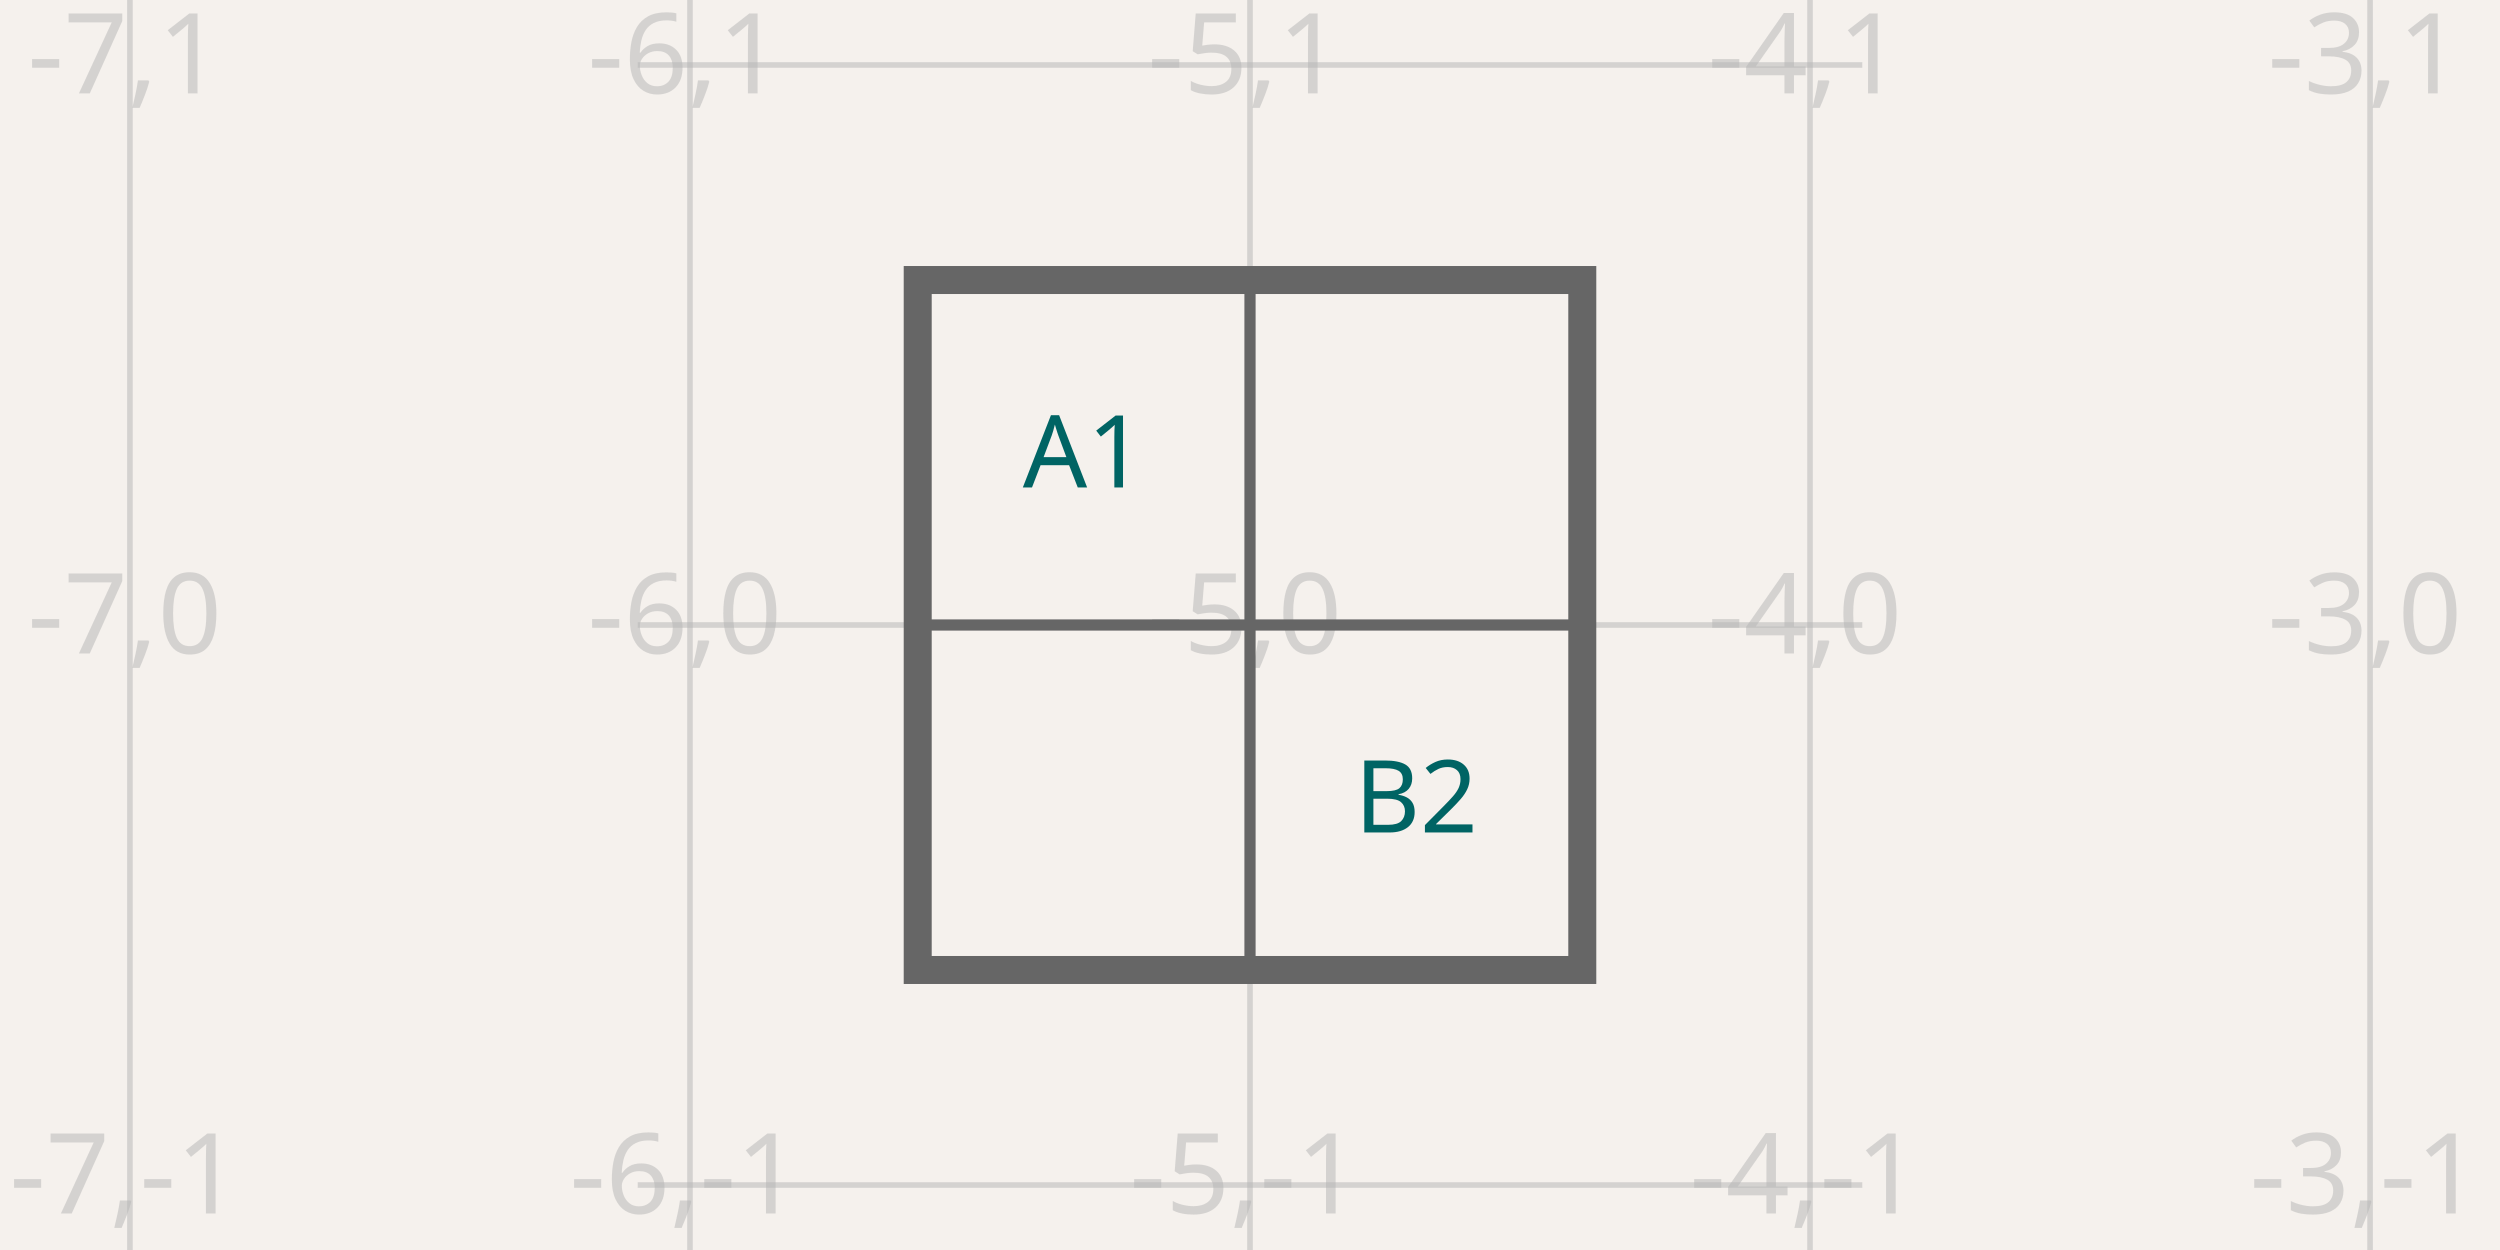
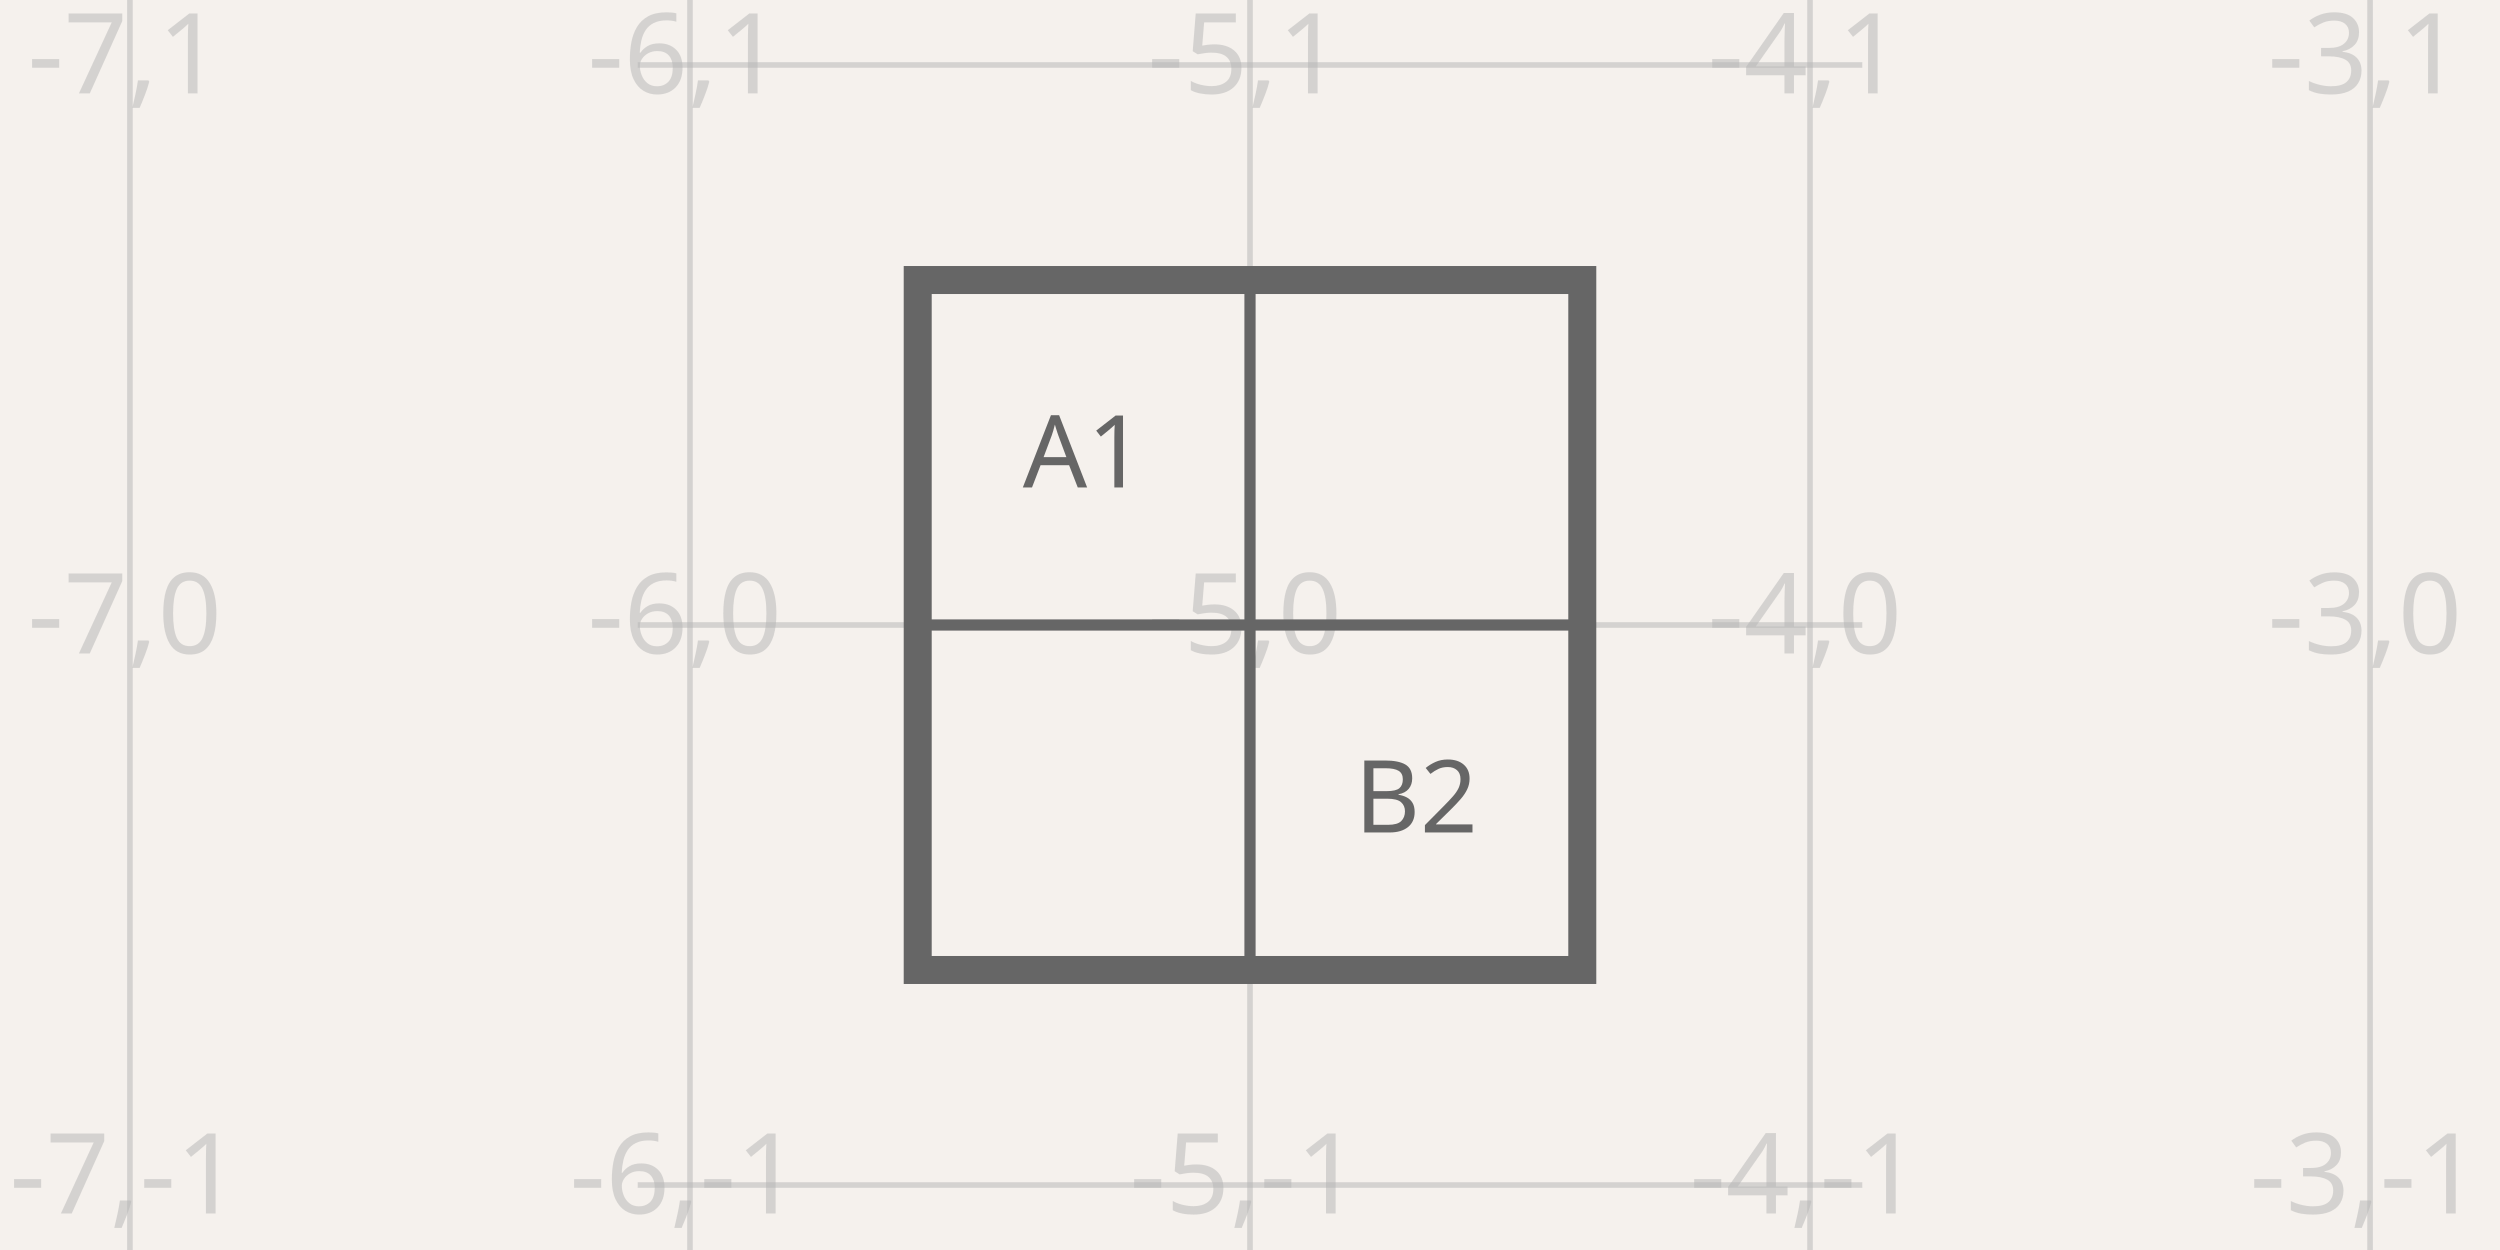
<svg xmlns="http://www.w3.org/2000/svg" width="1200" height="600" style="background-color: rgb(245, 241, 237)" data-real-to-screen-transform="matrix(268.8172043011,0,0,-268.8172043011,1944.0860215054,300)">
  <style>
              .boundary { fill: rgb(245, 241, 237); }
              .schematic-boundary { fill: none; stroke: #fff; }
              .component { fill: none; stroke: rgb(132, 0, 0); }
              .chip { fill: rgb(255, 255, 194); stroke: rgb(132, 0, 0); }
              .component-pin { fill: none; stroke: rgb(132, 0, 0); }
              .trace:hover {
                filter: invert(1);
              }
              .trace:hover .trace-crossing-outline {
                opacity: 0;
              }
              .trace:hover .trace-junction {
                filter: invert(1);
              }
              .text { font-family: sans-serif; fill: rgb(0, 150, 0); }
              .pin-number { fill: rgb(169, 0, 0); }
              .port-label { fill: rgb(0, 100, 100); }
              .component-name { fill: rgb(0, 100, 100); }
            </style>
  <rect class="boundary" x="0" y="0" width="1200" height="600" />
  <g class="grid">
    <line x1="62.366" y1="600" x2="62.366" y2="-2.7625901566352695e-11" stroke="rgb(181, 181, 181)" stroke-width="2.688" stroke-opacity="0.5" />
    <line x1="331.183" y1="600" x2="331.183" y2="-2.7625901566352695e-11" stroke="rgb(181, 181, 181)" stroke-width="2.688" stroke-opacity="0.5" />
    <line x1="600" y1="600" x2="600" y2="-2.7625901566352695e-11" stroke="rgb(181, 181, 181)" stroke-width="2.688" stroke-opacity="0.5" />
    <line x1="868.817" y1="600" x2="868.817" y2="-2.7625901566352695e-11" stroke="rgb(181, 181, 181)" stroke-width="2.688" stroke-opacity="0.5" />
    <line x1="1137.634" y1="600" x2="1137.634" y2="-2.7625901566352695e-11" stroke="rgb(181, 181, 181)" stroke-width="2.688" stroke-opacity="0.5" />
    <line x1="306.093" y1="837.634" x2="893.907" y2="837.634" stroke="rgb(181, 181, 181)" stroke-width="2.688" stroke-opacity="0.5" />
    <line x1="306.093" y1="568.817" x2="893.907" y2="568.817" stroke="rgb(181, 181, 181)" stroke-width="2.688" stroke-opacity="0.5" />
    <line x1="306.093" y1="300" x2="893.907" y2="300" stroke="rgb(181, 181, 181)" stroke-width="2.688" stroke-opacity="0.5" />
    <line x1="306.093" y1="31.183" x2="893.907" y2="31.183" stroke="rgb(181, 181, 181)" stroke-width="2.688" stroke-opacity="0.5" />
    <line x1="306.093" y1="-237.634" x2="893.907" y2="-237.634" stroke="rgb(181, 181, 181)" stroke-width="2.688" stroke-opacity="0.5" />
    <text x="59.866" y="832.634" fill="rgb(181, 181, 181)" font-size="53.763" fill-opacity="0.5" text-anchor="middle" dominant-baseline="middle" font-family="sans-serif">-7,-2</text>
    <text x="59.866" y="563.817" fill="rgb(181, 181, 181)" font-size="53.763" fill-opacity="0.5" text-anchor="middle" dominant-baseline="middle" font-family="sans-serif">-7,-1</text>
    <text x="59.866" y="295" fill="rgb(181, 181, 181)" font-size="53.763" fill-opacity="0.5" text-anchor="middle" dominant-baseline="middle" font-family="sans-serif">-7,0</text>
    <text x="59.866" y="26.183" fill="rgb(181, 181, 181)" font-size="53.763" fill-opacity="0.5" text-anchor="middle" dominant-baseline="middle" font-family="sans-serif">-7,1</text>
    <text x="59.866" y="-242.634" fill="rgb(181, 181, 181)" font-size="53.763" fill-opacity="0.5" text-anchor="middle" dominant-baseline="middle" font-family="sans-serif">-7,2</text>
    <text x="328.683" y="832.634" fill="rgb(181, 181, 181)" font-size="53.763" fill-opacity="0.5" text-anchor="middle" dominant-baseline="middle" font-family="sans-serif">-6,-2</text>
    <text x="328.683" y="563.817" fill="rgb(181, 181, 181)" font-size="53.763" fill-opacity="0.5" text-anchor="middle" dominant-baseline="middle" font-family="sans-serif">-6,-1</text>
    <text x="328.683" y="295" fill="rgb(181, 181, 181)" font-size="53.763" fill-opacity="0.5" text-anchor="middle" dominant-baseline="middle" font-family="sans-serif">-6,0</text>
    <text x="328.683" y="26.183" fill="rgb(181, 181, 181)" font-size="53.763" fill-opacity="0.5" text-anchor="middle" dominant-baseline="middle" font-family="sans-serif">-6,1</text>
    <text x="328.683" y="-242.634" fill="rgb(181, 181, 181)" font-size="53.763" fill-opacity="0.5" text-anchor="middle" dominant-baseline="middle" font-family="sans-serif">-6,2</text>
    <text x="597.5" y="832.634" fill="rgb(181, 181, 181)" font-size="53.763" fill-opacity="0.5" text-anchor="middle" dominant-baseline="middle" font-family="sans-serif">-5,-2</text>
    <text x="597.5" y="563.817" fill="rgb(181, 181, 181)" font-size="53.763" fill-opacity="0.5" text-anchor="middle" dominant-baseline="middle" font-family="sans-serif">-5,-1</text>
    <text x="597.5" y="295" fill="rgb(181, 181, 181)" font-size="53.763" fill-opacity="0.5" text-anchor="middle" dominant-baseline="middle" font-family="sans-serif">-5,0</text>
    <text x="597.5" y="26.183" fill="rgb(181, 181, 181)" font-size="53.763" fill-opacity="0.5" text-anchor="middle" dominant-baseline="middle" font-family="sans-serif">-5,1</text>
    <text x="597.5" y="-242.634" fill="rgb(181, 181, 181)" font-size="53.763" fill-opacity="0.5" text-anchor="middle" dominant-baseline="middle" font-family="sans-serif">-5,2</text>
    <text x="866.317" y="832.634" fill="rgb(181, 181, 181)" font-size="53.763" fill-opacity="0.5" text-anchor="middle" dominant-baseline="middle" font-family="sans-serif">-4,-2</text>
    <text x="866.317" y="563.817" fill="rgb(181, 181, 181)" font-size="53.763" fill-opacity="0.5" text-anchor="middle" dominant-baseline="middle" font-family="sans-serif">-4,-1</text>
    <text x="866.317" y="295" fill="rgb(181, 181, 181)" font-size="53.763" fill-opacity="0.5" text-anchor="middle" dominant-baseline="middle" font-family="sans-serif">-4,0</text>
    <text x="866.317" y="26.183" fill="rgb(181, 181, 181)" font-size="53.763" fill-opacity="0.5" text-anchor="middle" dominant-baseline="middle" font-family="sans-serif">-4,1</text>
    <text x="866.317" y="-242.634" fill="rgb(181, 181, 181)" font-size="53.763" fill-opacity="0.5" text-anchor="middle" dominant-baseline="middle" font-family="sans-serif">-4,2</text>
    <text x="1135.134" y="832.634" fill="rgb(181, 181, 181)" font-size="53.763" fill-opacity="0.5" text-anchor="middle" dominant-baseline="middle" font-family="sans-serif">-3,-2</text>
    <text x="1135.134" y="563.817" fill="rgb(181, 181, 181)" font-size="53.763" fill-opacity="0.5" text-anchor="middle" dominant-baseline="middle" font-family="sans-serif">-3,-1</text>
    <text x="1135.134" y="295" fill="rgb(181, 181, 181)" font-size="53.763" fill-opacity="0.5" text-anchor="middle" dominant-baseline="middle" font-family="sans-serif">-3,0</text>
    <text x="1135.134" y="26.183" fill="rgb(181, 181, 181)" font-size="53.763" fill-opacity="0.5" text-anchor="middle" dominant-baseline="middle" font-family="sans-serif">-3,1</text>
    <text x="1135.134" y="-242.634" fill="rgb(181, 181, 181)" font-size="53.763" fill-opacity="0.5" text-anchor="middle" dominant-baseline="middle" font-family="sans-serif">-3,2</text>
  </g>
  <g data-schematic-table-id="table_empty">
    <rect x="440.502" y="134.409" width="318.996" height="331.183" fill="none" stroke="#666" stroke-width="13.441" />
    <line x1="600" y1="134.409" x2="600" y2="300" stroke="#666" stroke-width="5.376" />
    <line x1="600" y1="300" x2="600" y2="465.591" stroke="#666" stroke-width="5.376" />
    <line x1="440.502" y1="300" x2="600" y2="300" stroke="#666" stroke-width="5.376" />
    <line x1="600" y1="300" x2="759.498" y2="300" stroke="#666" stroke-width="5.376" />
-     <text x="520.251" y="217.204" font-size="48.387px" text-anchor="middle" dominant-baseline="middle" fill="rgb(0, 100, 100)" font-family="sans-serif">A1</text>
-     <text x="679.749" y="382.796" font-size="48.387px" text-anchor="middle" dominant-baseline="middle" fill="rgb(0, 100, 100)" font-family="sans-serif">B2</text>
+     <text x="520.251" y="217.204" font-size="48.387px" text-anchor="middle" dominant-baseline="middle" fill="#666" font-family="sans-serif">A1</text>
+     <text x="679.749" y="382.796" font-size="48.387px" text-anchor="middle" dominant-baseline="middle" fill="#666" font-family="sans-serif">B2</text>
  </g>
</svg>
